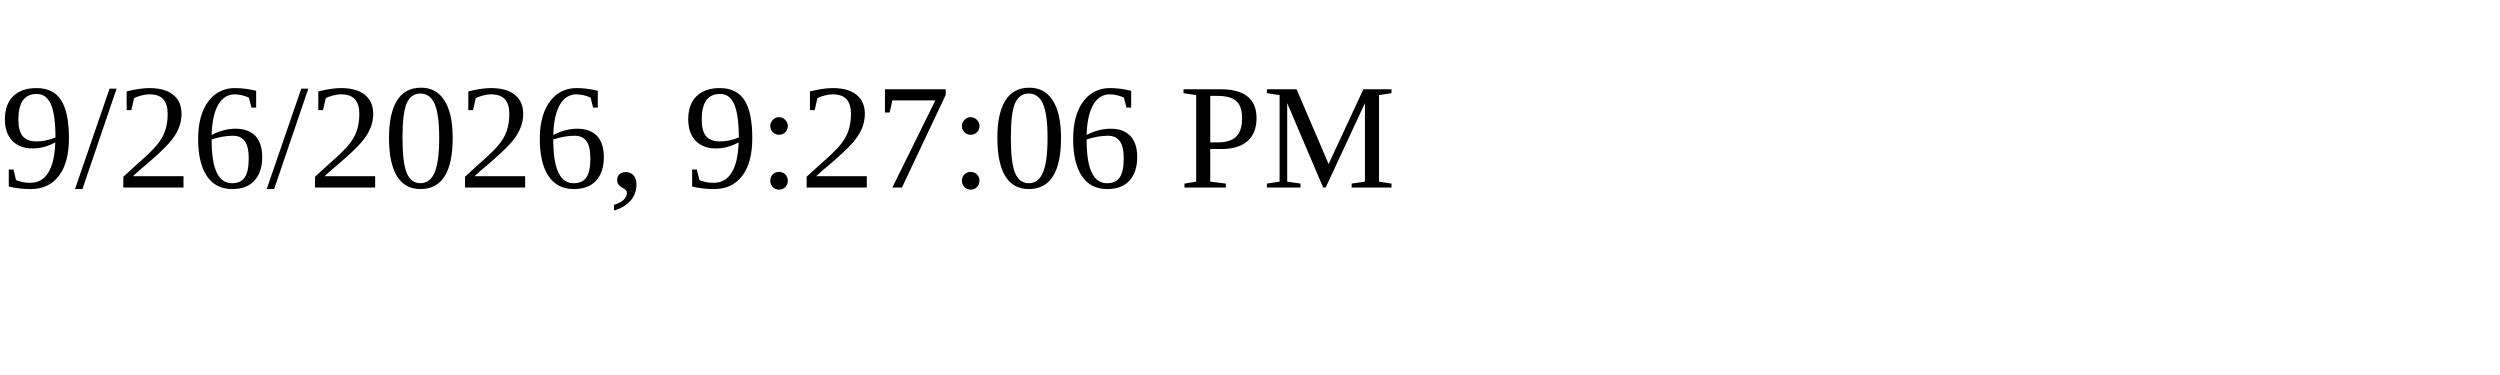
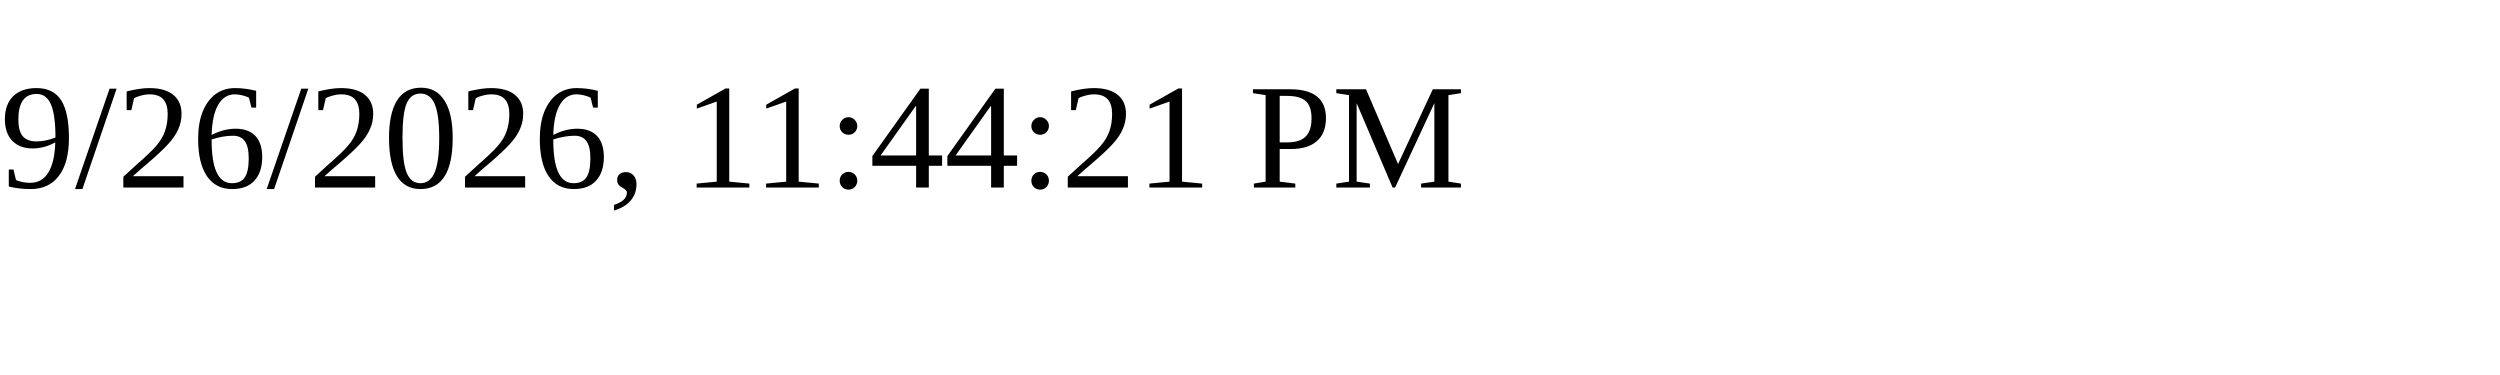
<svg xmlns="http://www.w3.org/2000/svg" height="30" width="200">
-   <text x="0" y="15">9/26/2026, 9:27:06 PM</text>
+   <text x="0" y="15">9/26/2026, 11:44:21 PM</text>
</svg>
